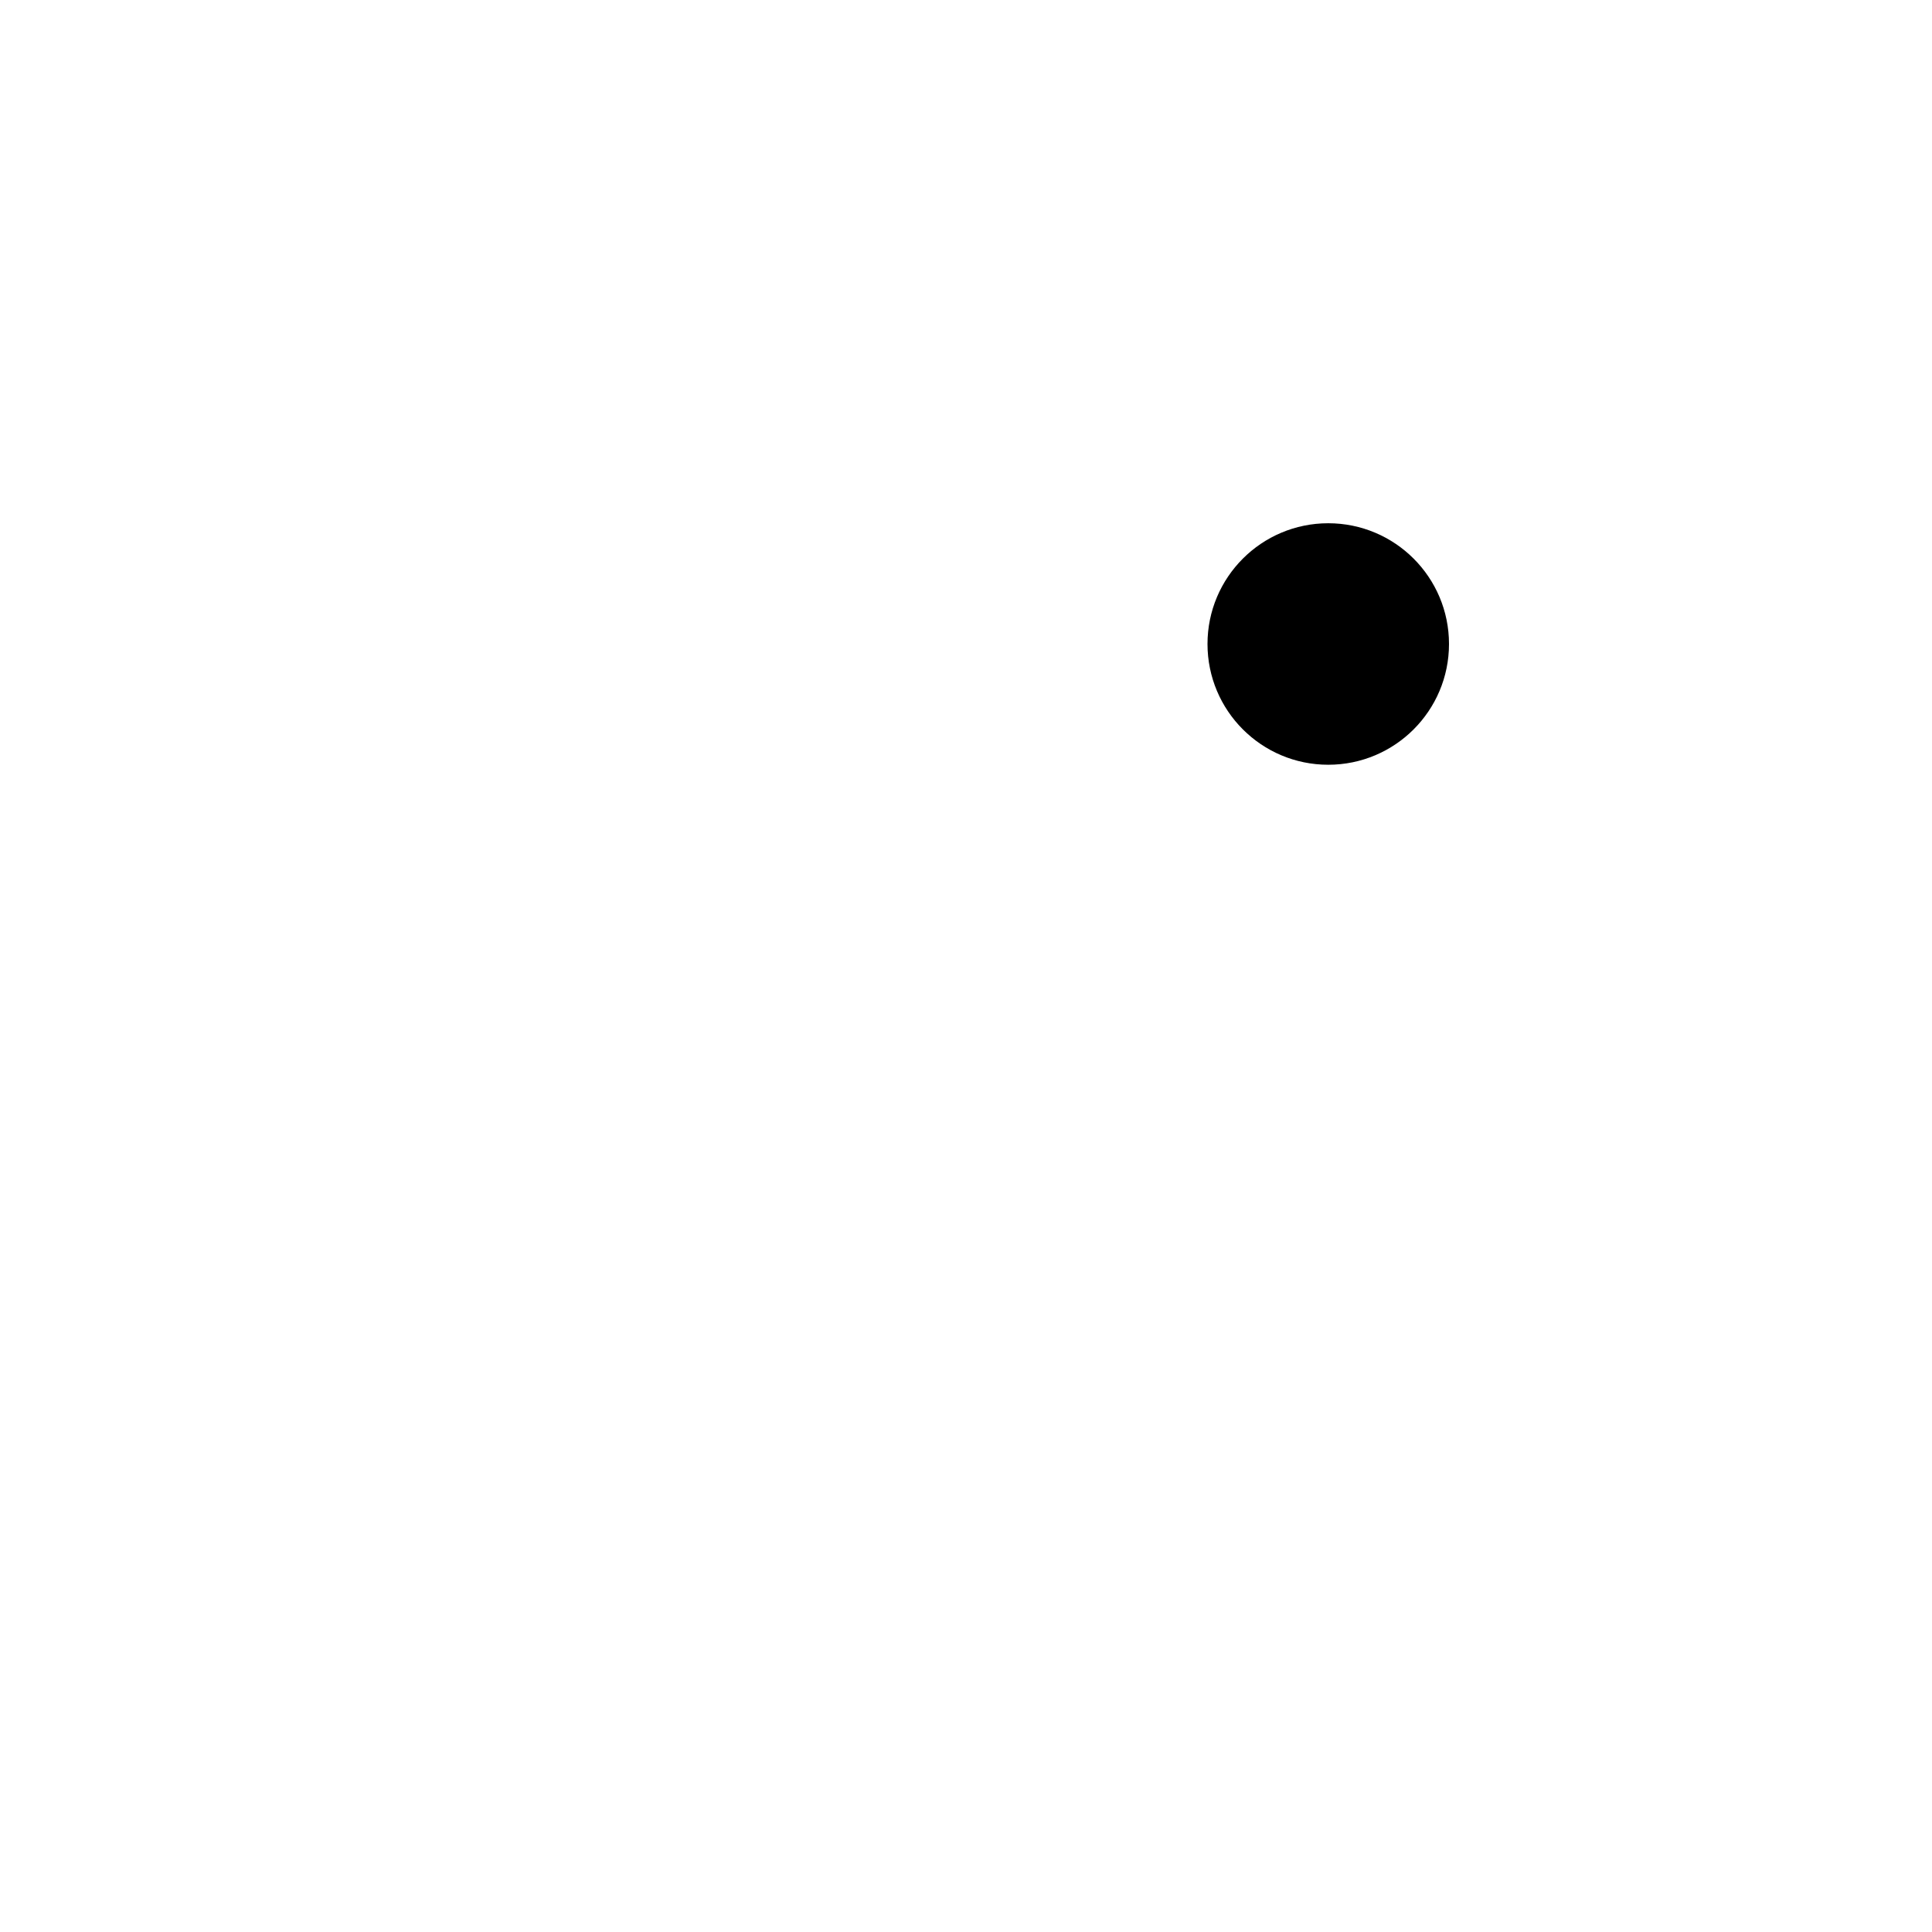
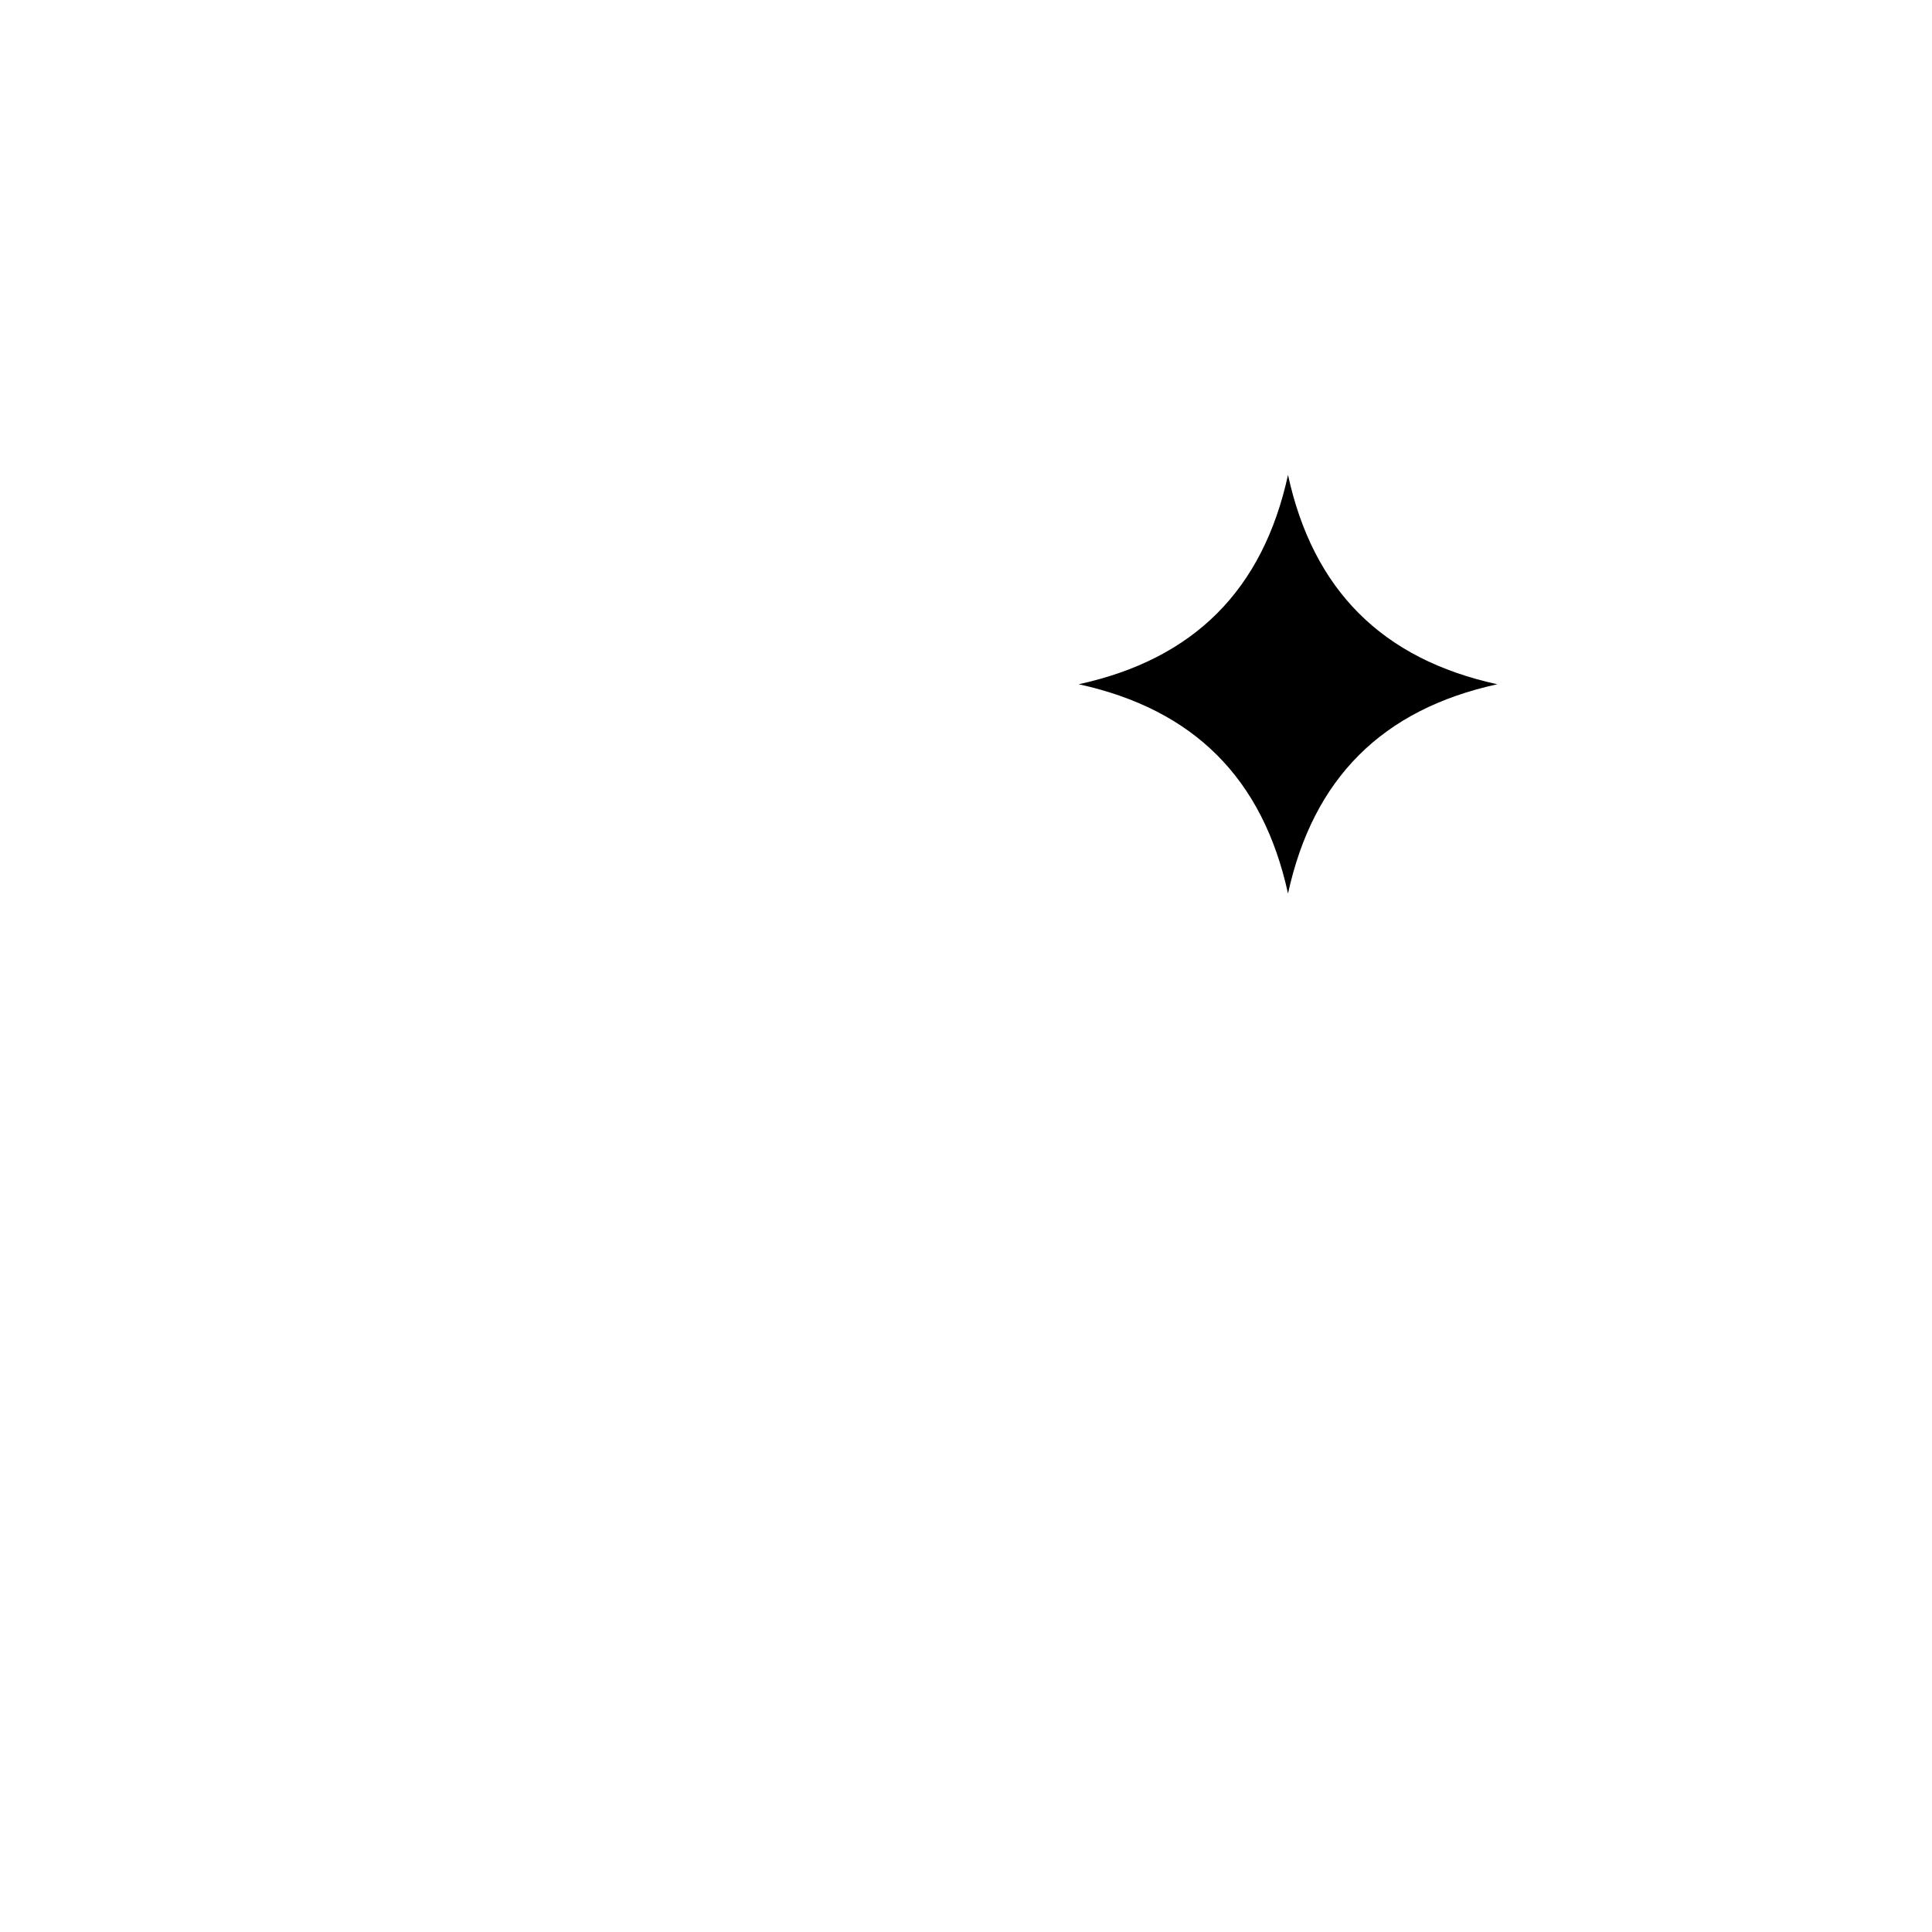
<svg xmlns="http://www.w3.org/2000/svg" viewBox="0 0 24 24" width="24" height="24">
-   <path d="M15.0 8A1.5 1.5 0 1 0 18.0 8A1.5 1.5 0 1 0 15.0 8Z" fill="#000000" />
+   <path d="M16 5.9C16.312 7.33 17.17 8.188 18.6 8.5C17.17 8.812 16.312 9.67 16 11.1C15.688 9.67 14.83 8.812 13.4 8.5C14.83 8.188 15.688 7.33 16 5.9Z" fill="#000000" />
</svg>
